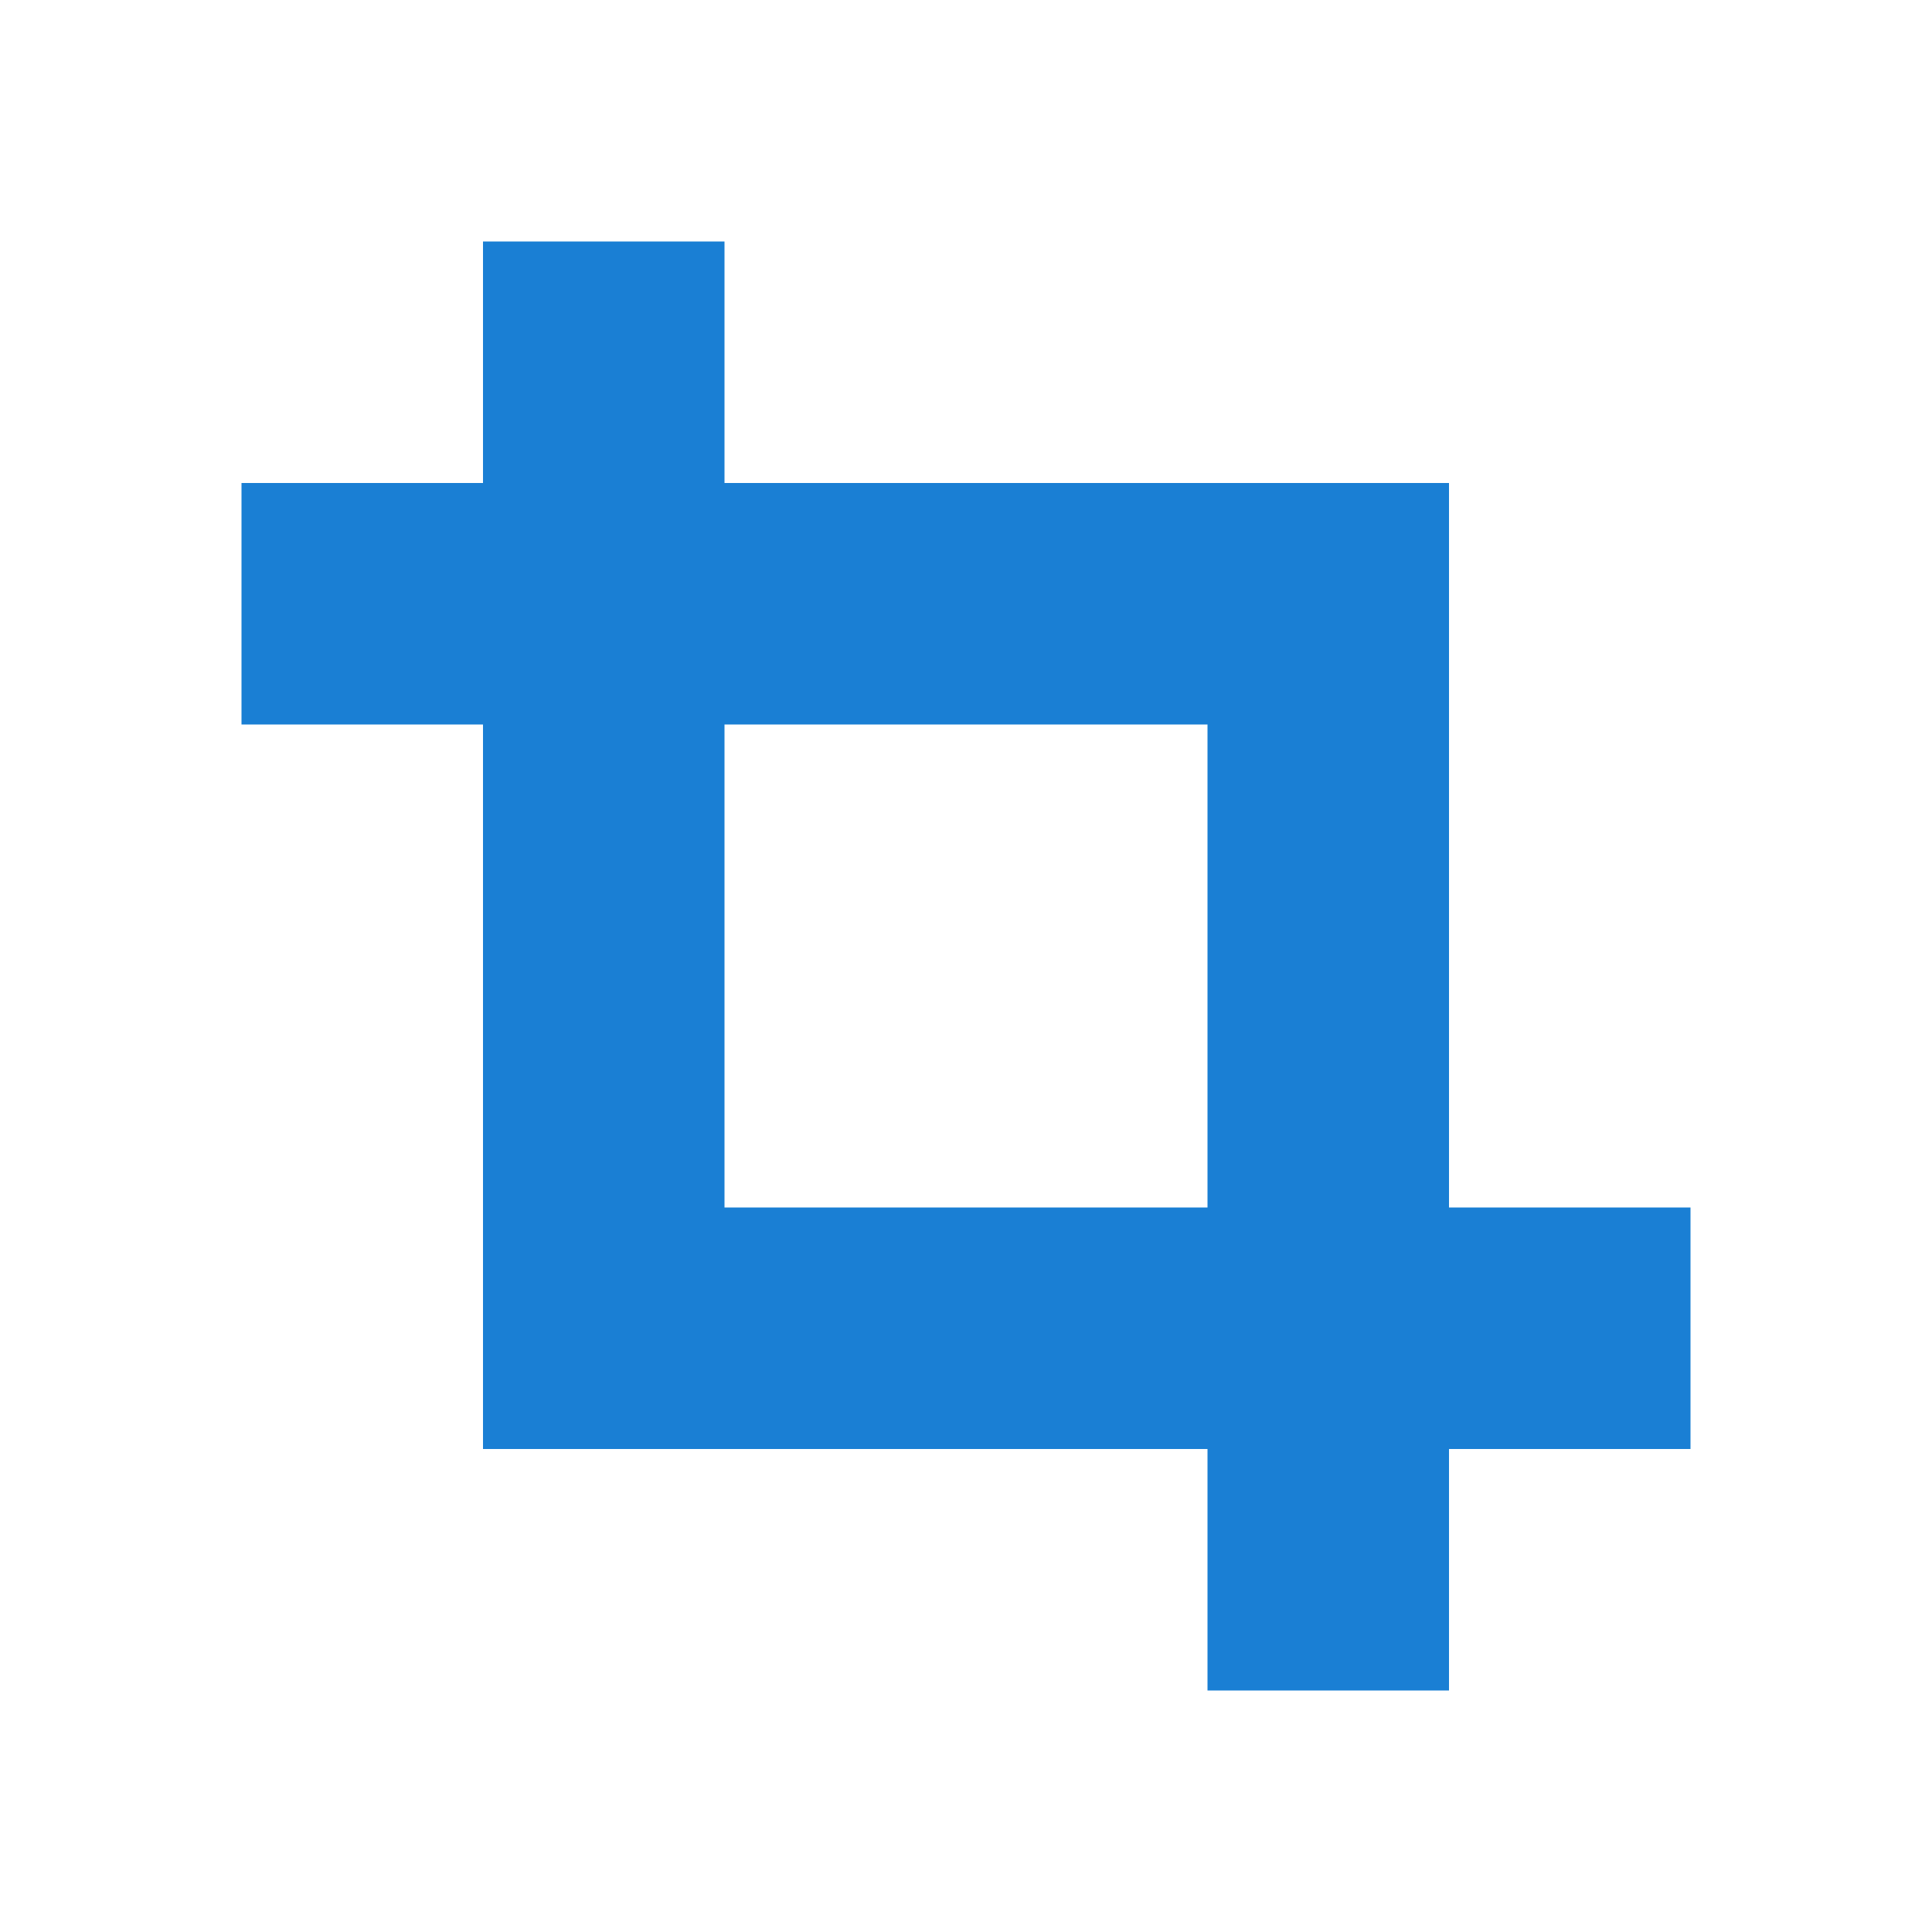
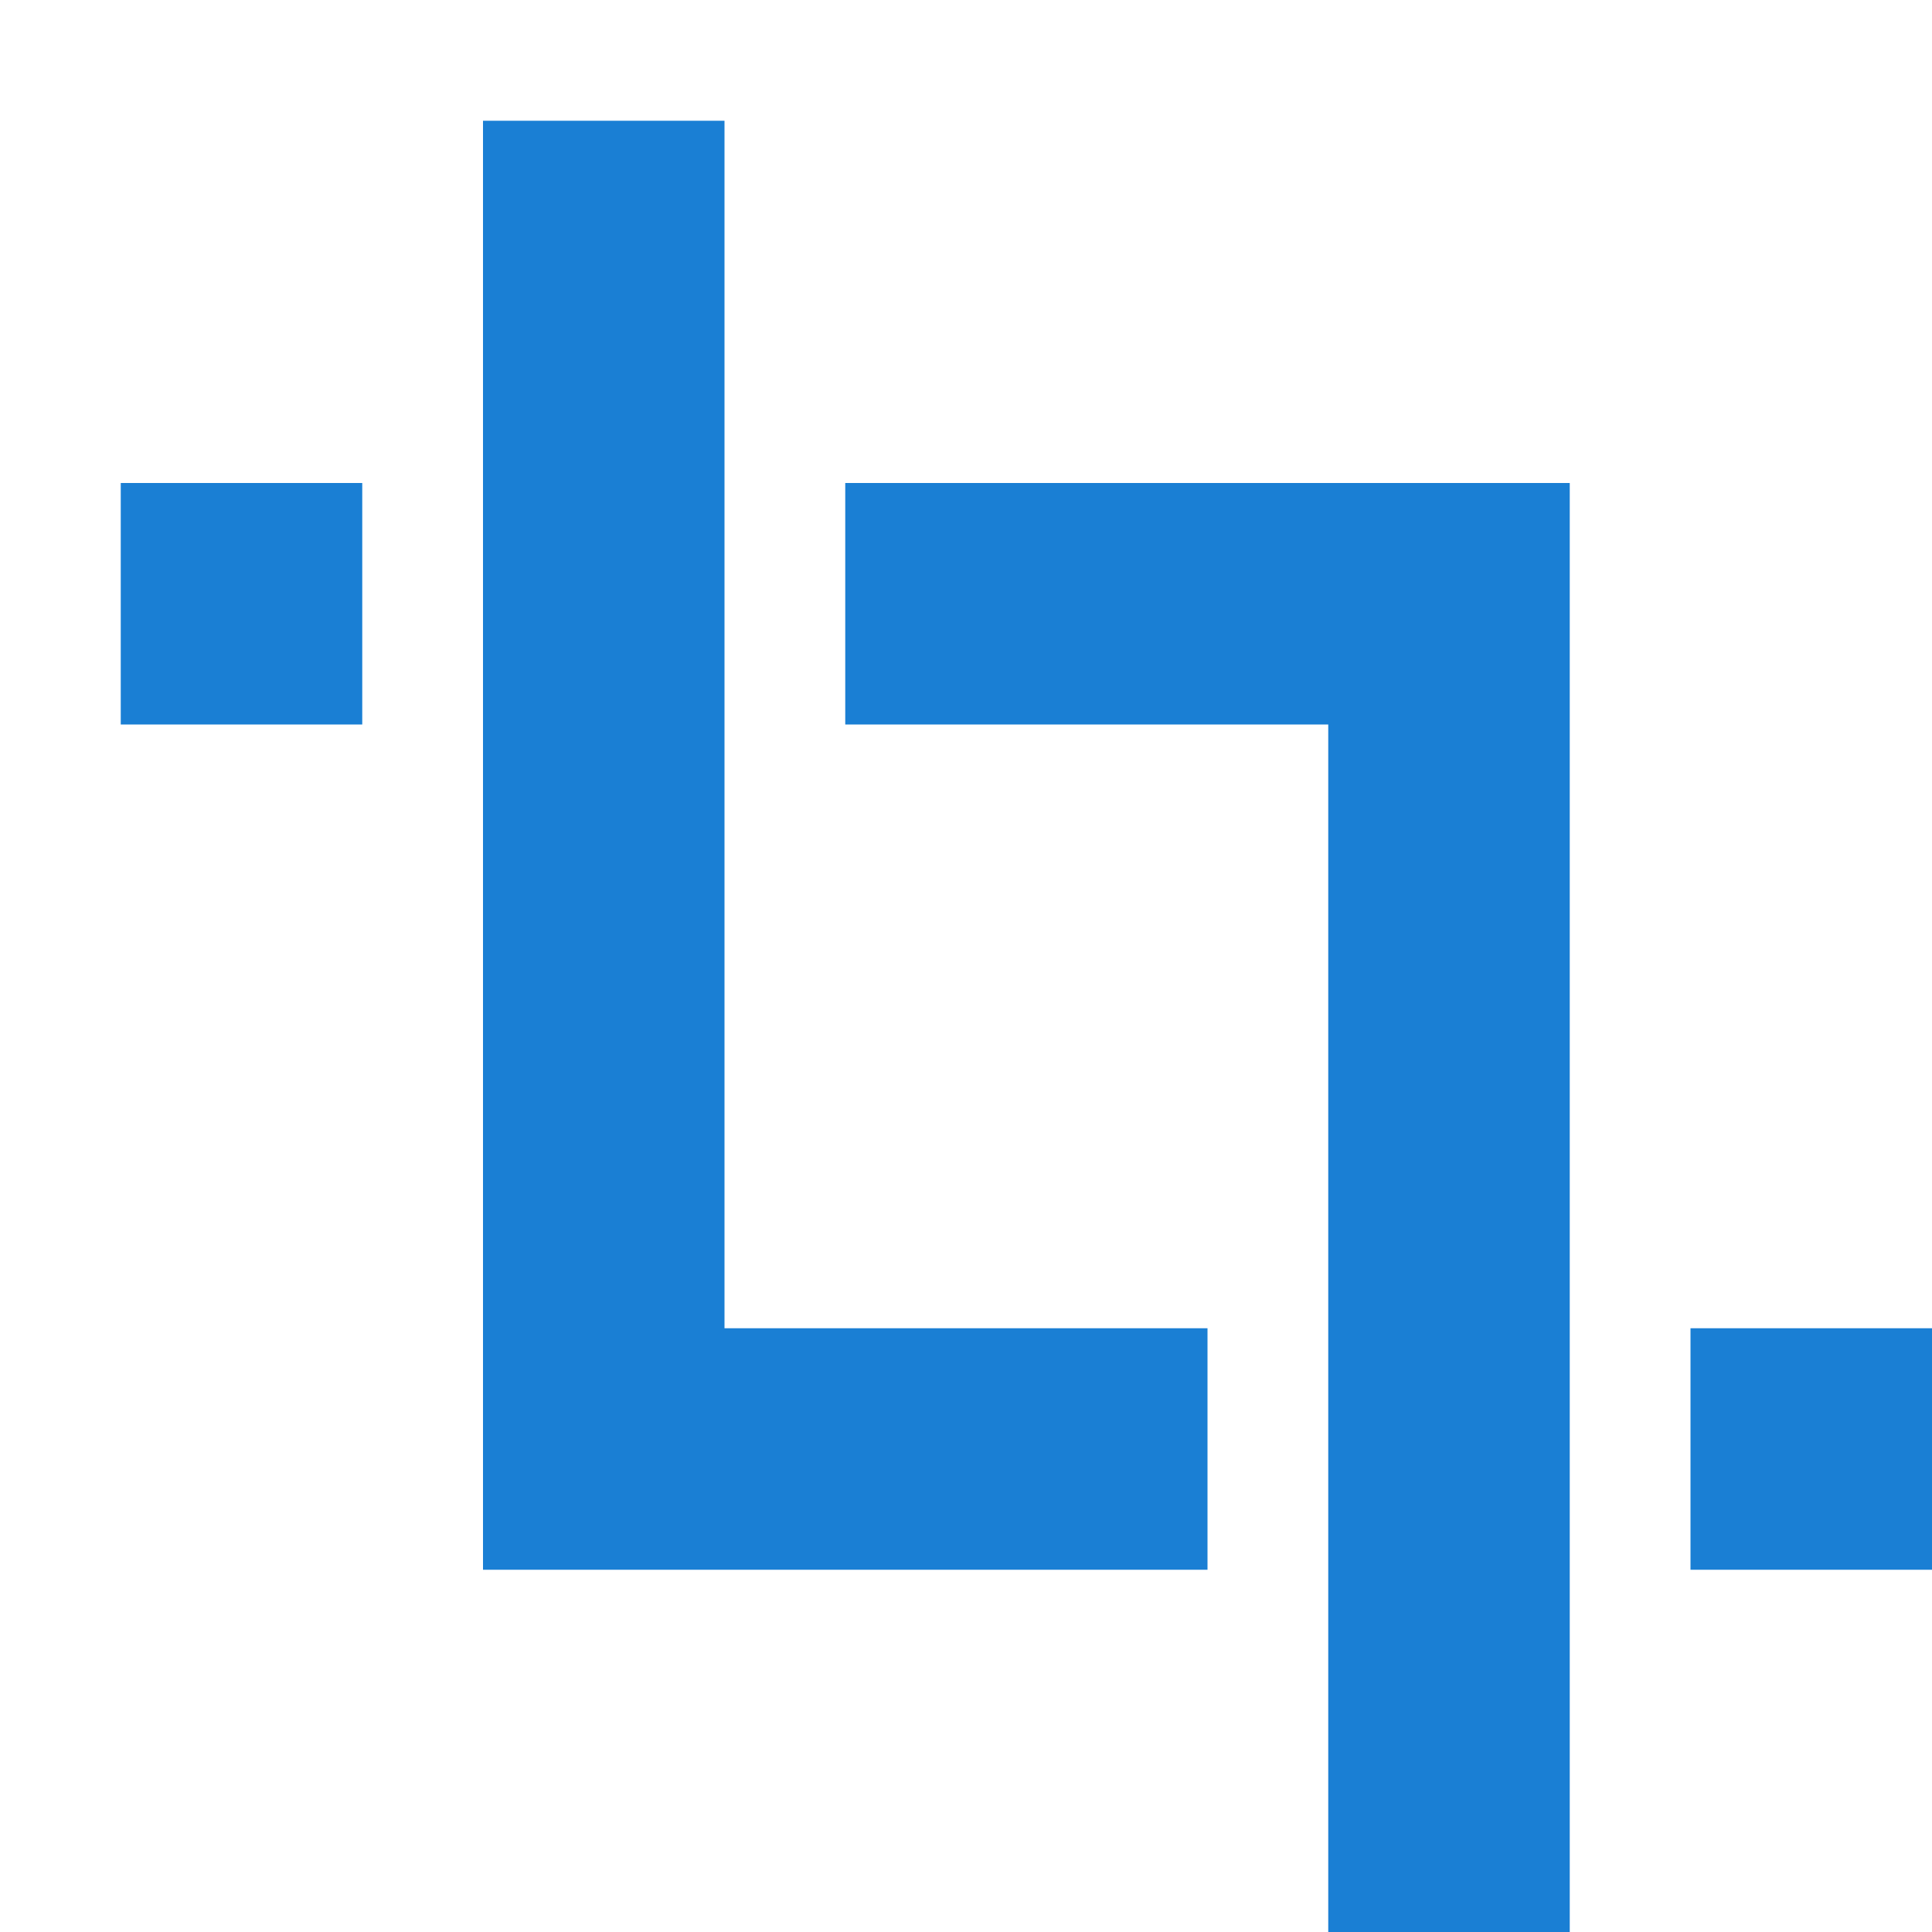
<svg xmlns="http://www.w3.org/2000/svg" viewBox="0 0 16 16" version="1.1" id="svg4">
  <defs id="defs8" />
-   <path style="opacity:1;fill:#1a7fd4;fill-opacity:1;fill-rule:nonzero;stroke:none;stroke-width:2;stroke-linecap:round;stroke-linejoin:round;stroke-miterlimit:4;stroke-dasharray:none;stroke-opacity:1" d="M 4,2 V 4 H 2 v 2 h 2 v 6 H 10 v 2 h 2 v -2 h 2 V 10 H 12 V 4 H 6 V 2 Z M 6,6 H 10 v 4 H 6 Z" id="rect816" />
+   <path id="rect816" style="opacity:1;fill:#1a7fd4;fill-opacity:1;fill-rule:nonzero;stroke:none;stroke-width:2;stroke-linecap:round;stroke-linejoin:round;stroke-miterlimit:4;stroke-dasharray:none;stroke-opacity:1" d="m 4,1 v 12 h 6 V 11 H 6 V 1 Z M 1,4 V 6 H 3 V 4 Z m 6,0 v 2 h 4 v 10 h 2 V 4 Z m 7,7 v 2 h 2 v -2 z" />
</svg>
